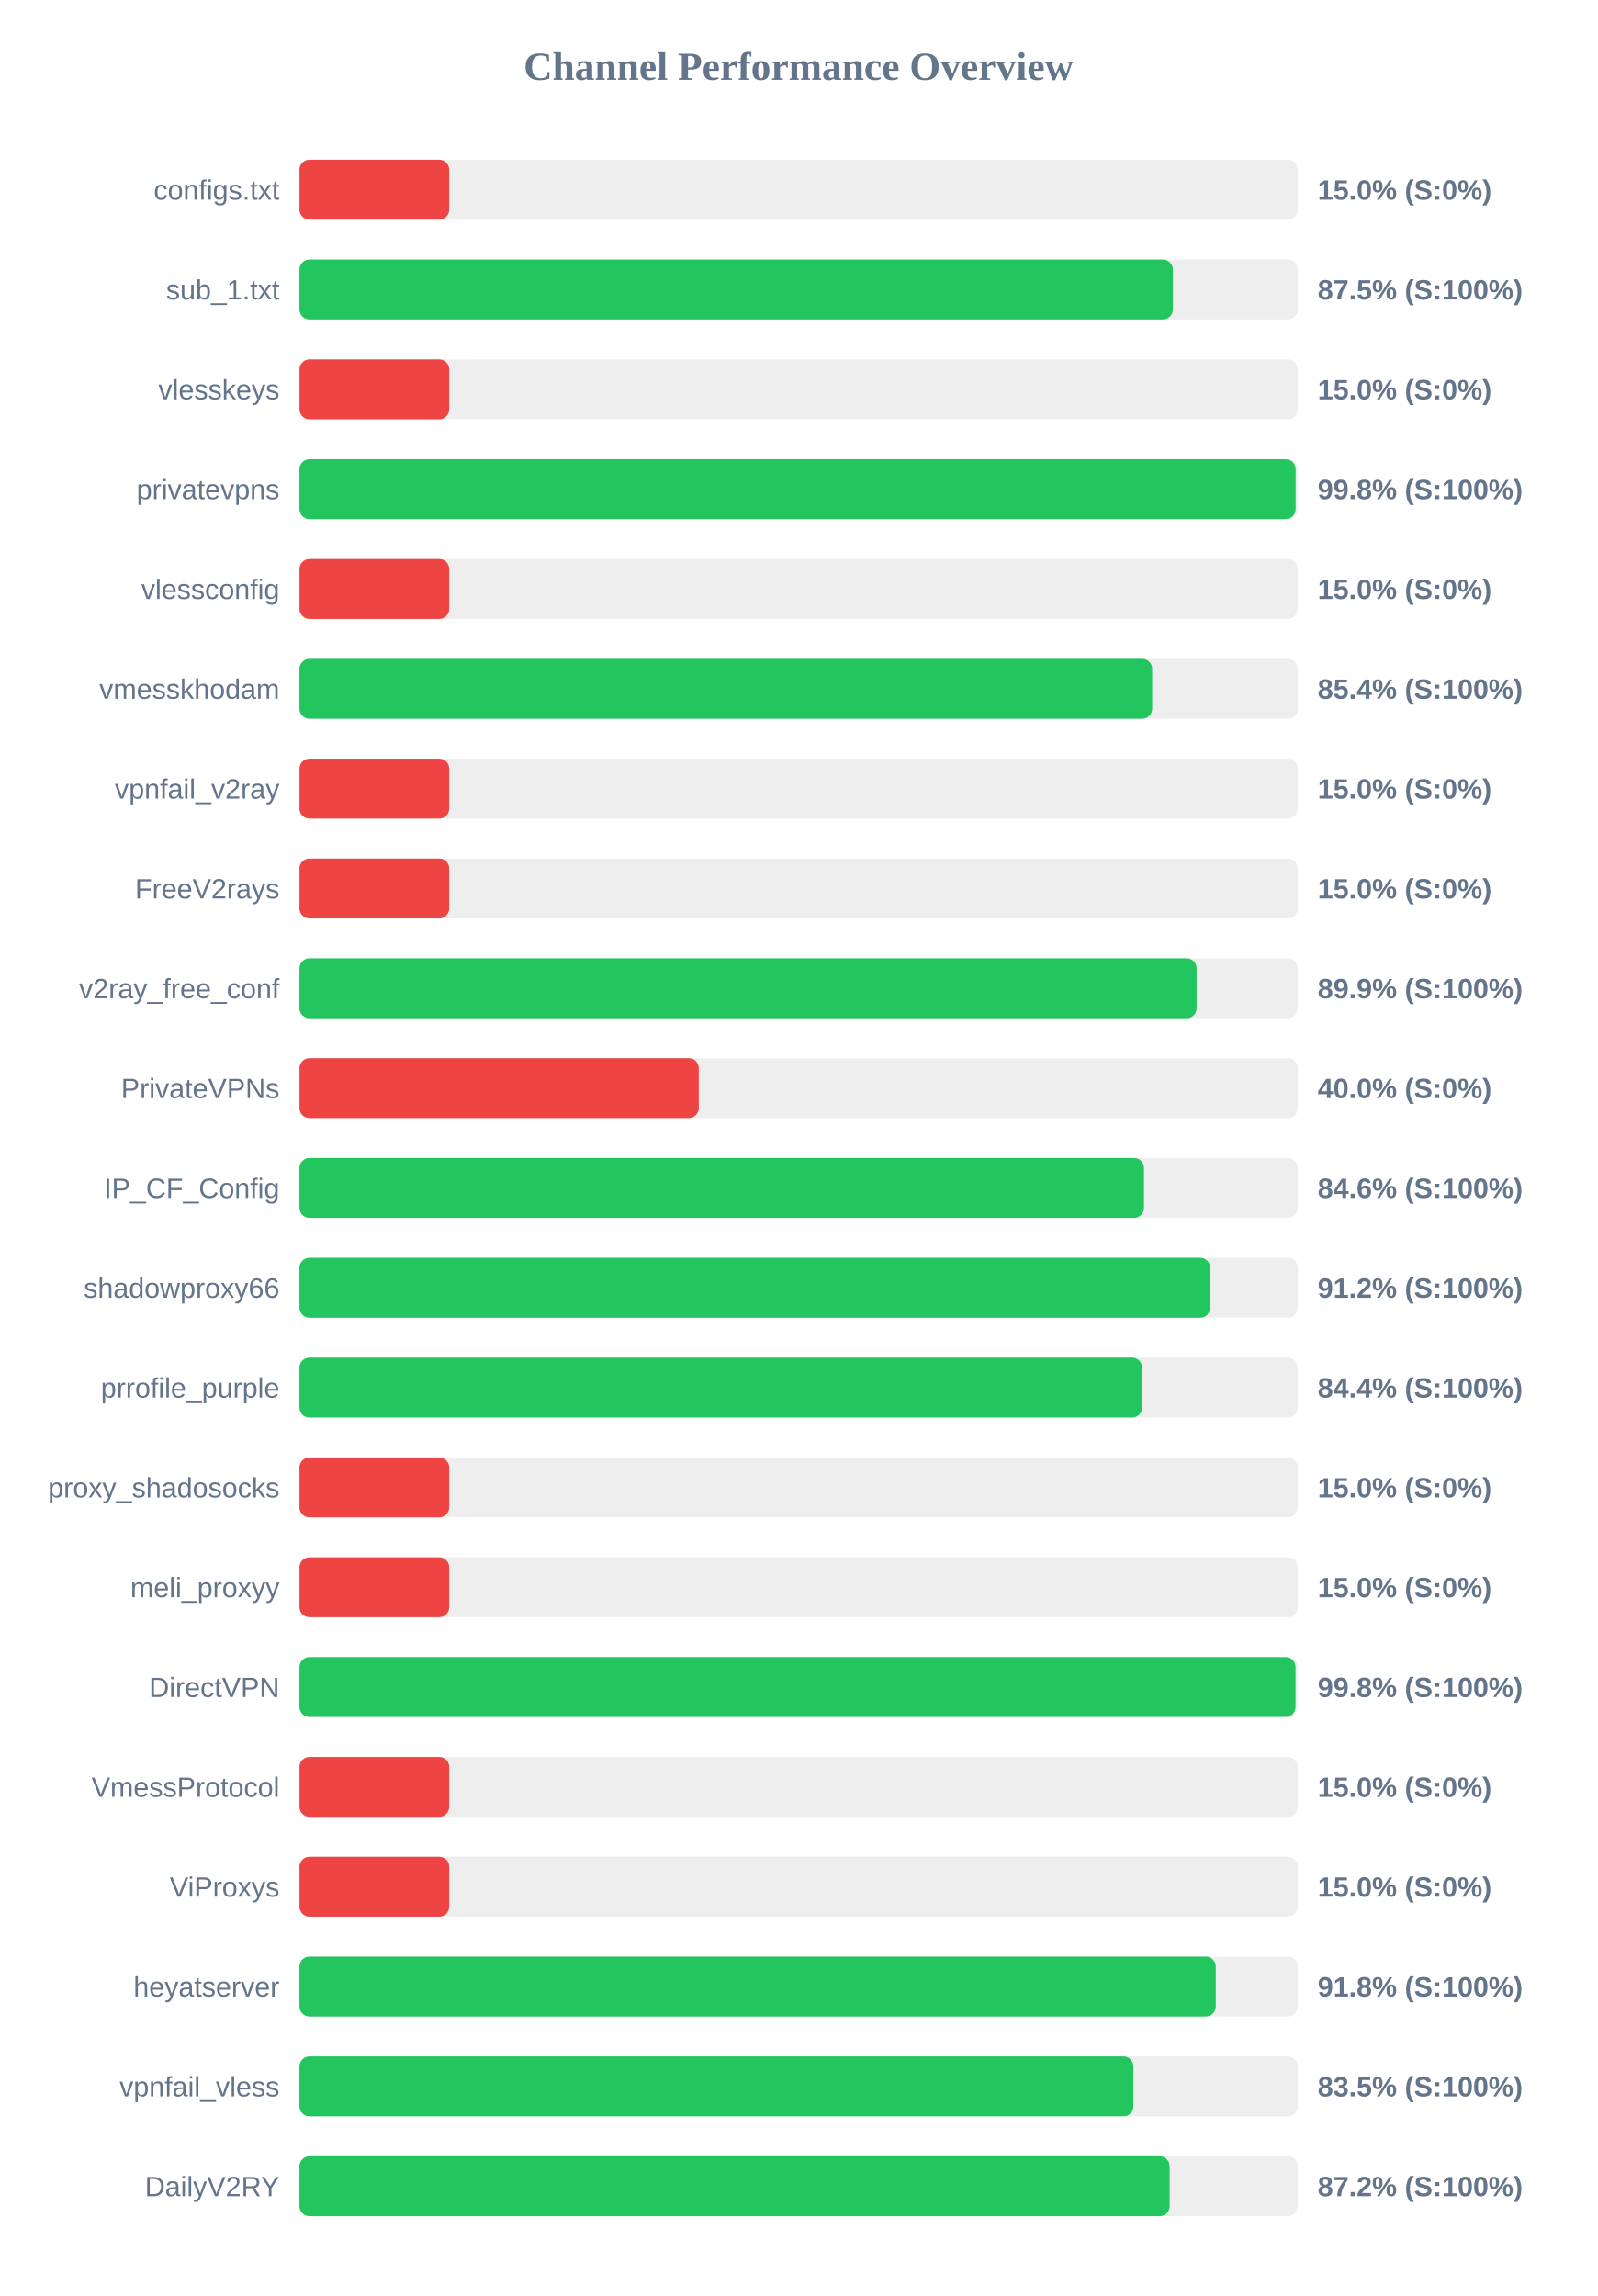
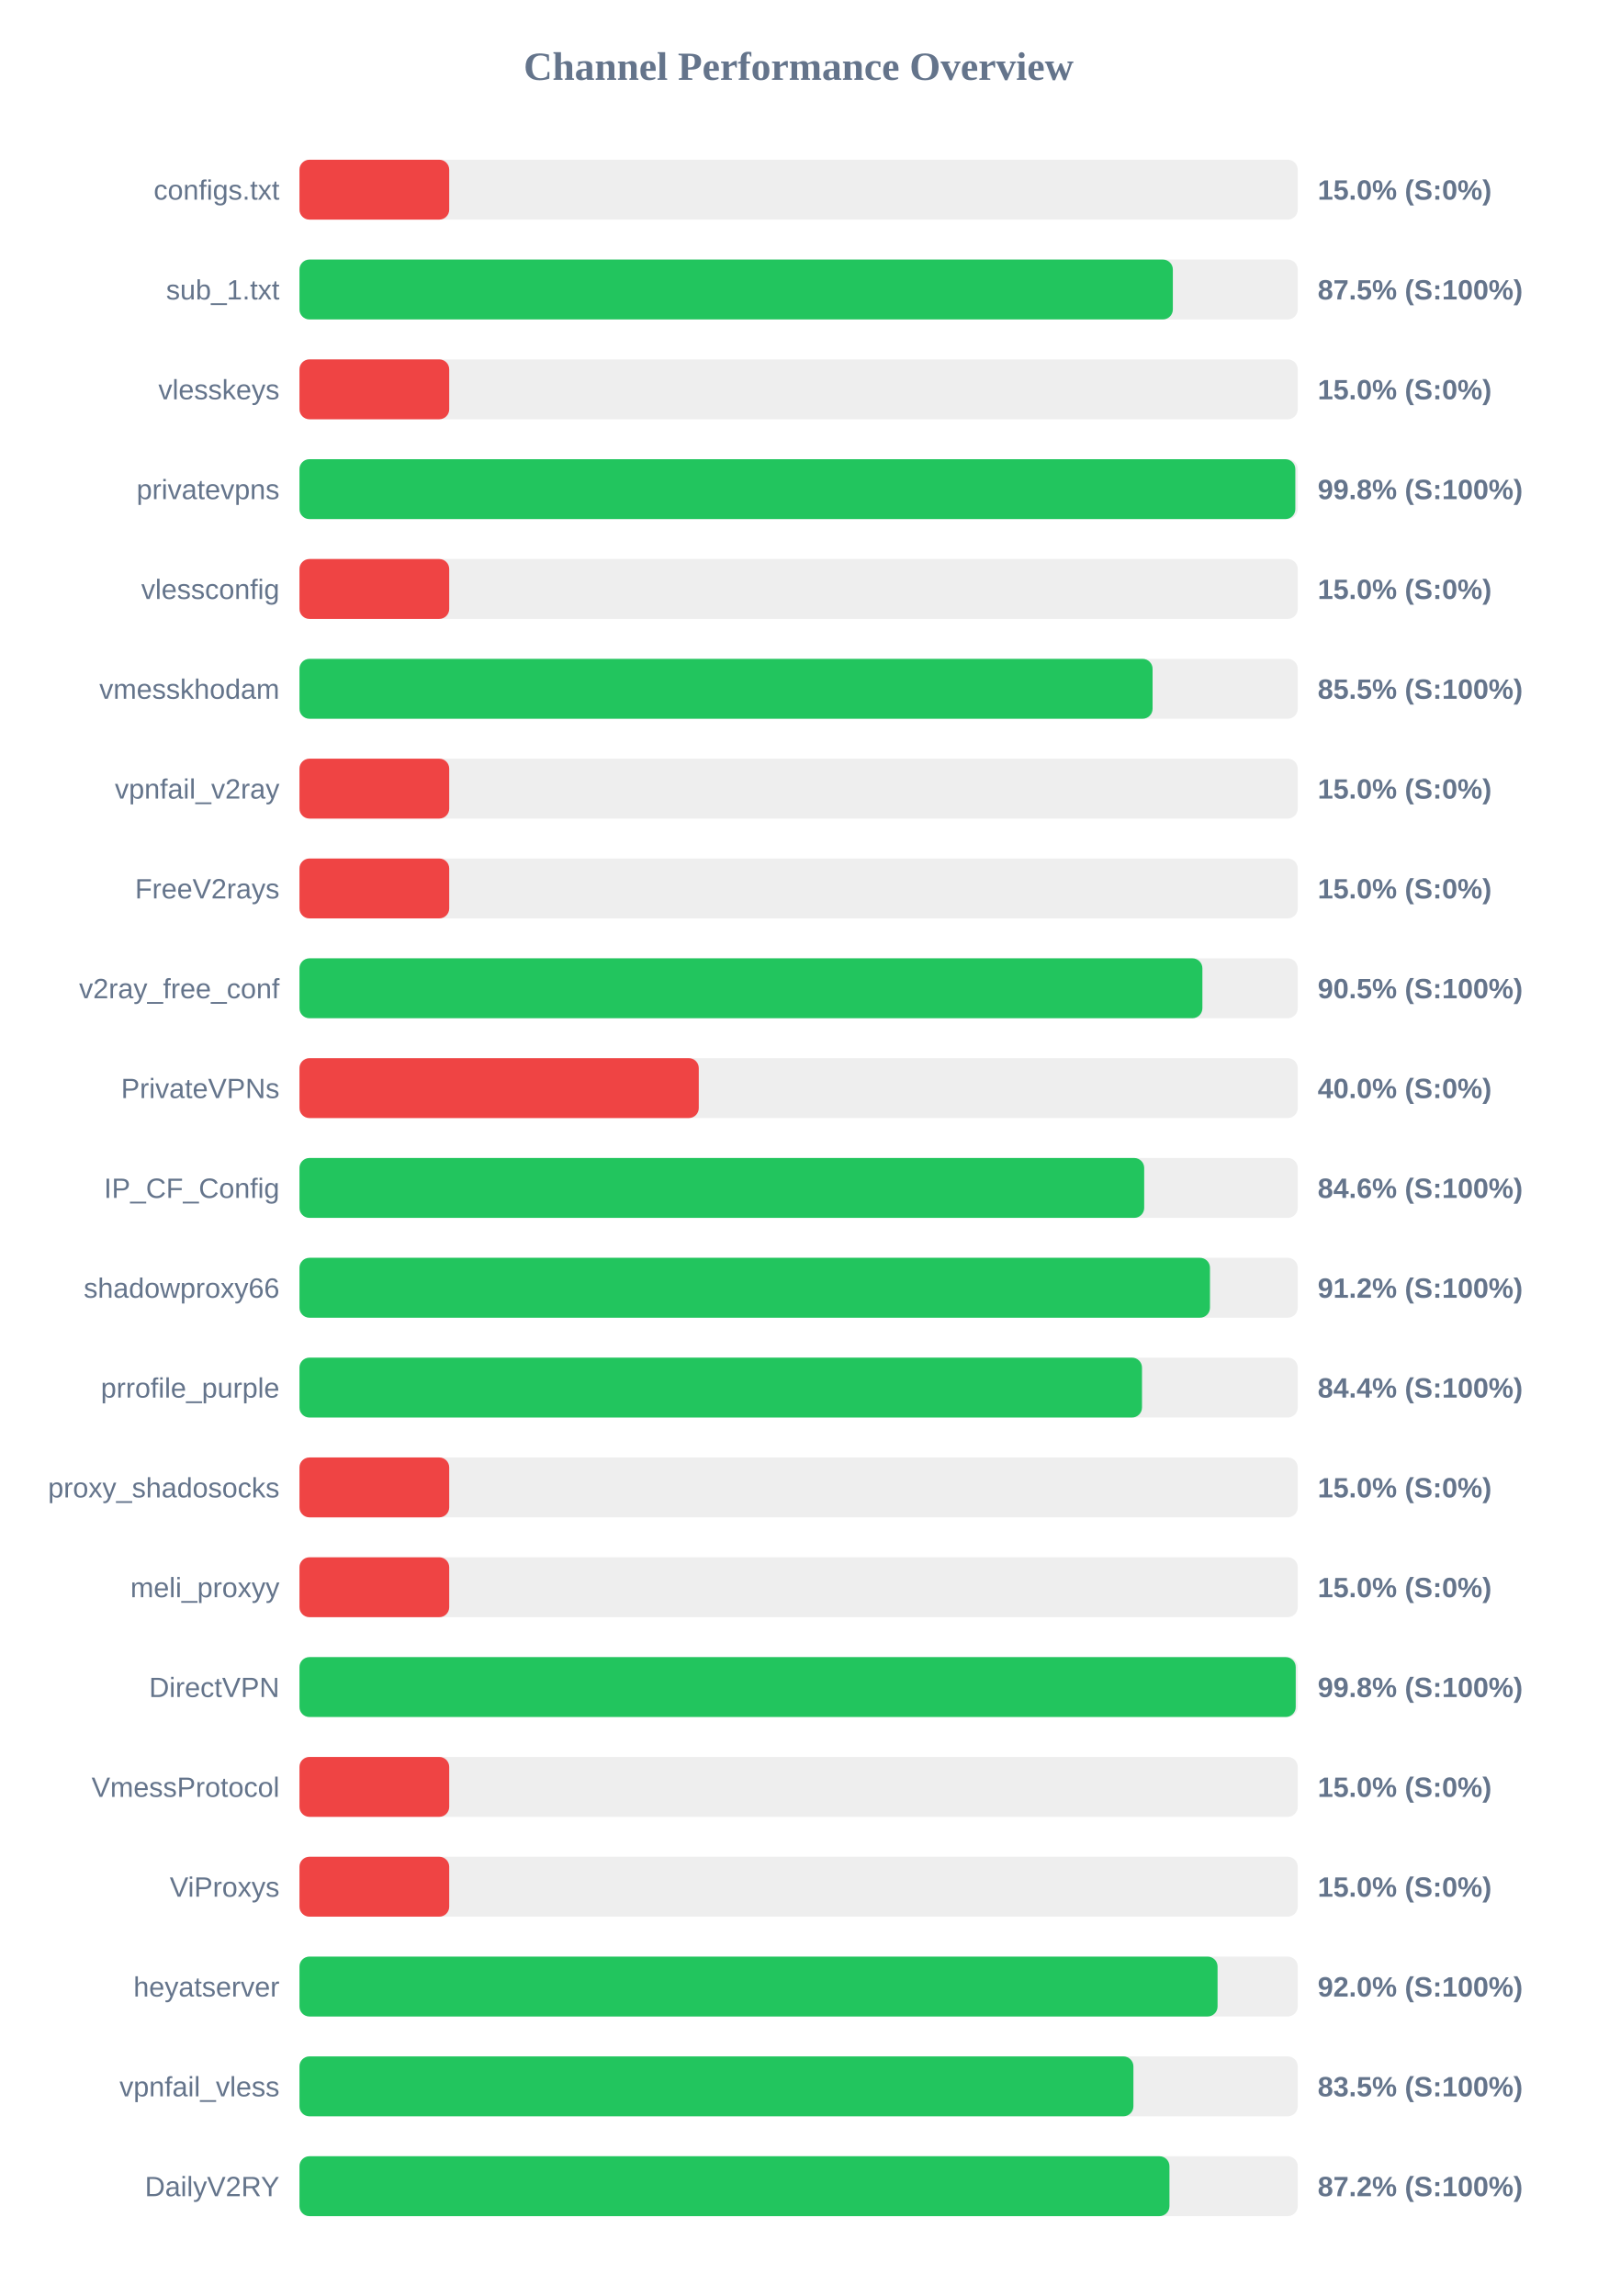
<svg xmlns="http://www.w3.org/2000/svg" width="800" height="1150" version="1.1">
  <style>
        .row { font: 14px Arial; fill: #64748b; }
        .score { font: bold 14px Arial; fill: #64748b; }
    </style>
  <text x="400" y="40" text-anchor="middle" font-size="20px" font-weight="bold" fill="#64748b">Channel Performance Overview</text>
  <rect x="150" y="80" width="500" height="30" fill="#eee" rx="5" />
  <rect x="150" y="80" width="75.0" height="30" fill="#ef4444" rx="5" />
  <text x="140" y="100" text-anchor="end" class="row">configs.txt</text>
  <text x="660" y="100" text-anchor="start" class="score">15.0% (S:0%)</text>
  <rect x="150" y="130" width="500" height="30" fill="#eee" rx="5" />
  <rect x="150" y="130" width="437.45" height="30" fill="#22c55e" rx="5" />
  <text x="140" y="150" text-anchor="end" class="row">sub_1.txt</text>
  <text x="660" y="150" text-anchor="start" class="score">87.5% (S:100%)</text>
  <rect x="150" y="180" width="500" height="30" fill="#eee" rx="5" />
  <rect x="150" y="180" width="75.0" height="30" fill="#ef4444" rx="5" />
  <text x="140" y="200" text-anchor="end" class="row">vlesskeys</text>
  <text x="660" y="200" text-anchor="start" class="score">15.0% (S:0%)</text>
  <rect x="150" y="230" width="500" height="30" fill="#eee" rx="5" />
-   <rect x="150" y="230" width="498.95" height="30" fill="#22c55e" rx="5" />
+   <rect x="150" y="230" width="498.8" height="30" fill="#22c55e" rx="5" />
  <text x="140" y="250" text-anchor="end" class="row">privatevpns</text>
  <text x="660" y="250" text-anchor="start" class="score">99.8% (S:100%)</text>
  <rect x="150" y="280" width="500" height="30" fill="#eee" rx="5" />
  <rect x="150" y="280" width="75.0" height="30" fill="#ef4444" rx="5" />
  <text x="140" y="300" text-anchor="end" class="row">vlessconfig</text>
  <text x="660" y="300" text-anchor="start" class="score">15.0% (S:0%)</text>
  <rect x="150" y="330" width="500" height="30" fill="#eee" rx="5" />
-   <rect x="150" y="330" width="427.1" height="30" fill="#22c55e" rx="5" />
+   <rect x="150" y="330" width="427.3" height="30" fill="#22c55e" rx="5" />
  <text x="140" y="350" text-anchor="end" class="row">vmesskhodam</text>
-   <text x="660" y="350" text-anchor="start" class="score">85.4% (S:100%)</text>
+   <text x="660" y="350" text-anchor="start" class="score">85.5% (S:100%)</text>
  <rect x="150" y="380" width="500" height="30" fill="#eee" rx="5" />
  <rect x="150" y="380" width="75.0" height="30" fill="#ef4444" rx="5" />
  <text x="140" y="400" text-anchor="end" class="row">vpnfail_v2ray</text>
  <text x="660" y="400" text-anchor="start" class="score">15.0% (S:0%)</text>
  <rect x="150" y="430" width="500" height="30" fill="#eee" rx="5" />
  <rect x="150" y="430" width="75.0" height="30" fill="#ef4444" rx="5" />
  <text x="140" y="450" text-anchor="end" class="row">FreeV2rays</text>
  <text x="660" y="450" text-anchor="start" class="score">15.0% (S:0%)</text>
  <rect x="150" y="480" width="500" height="30" fill="#eee" rx="5" />
-   <rect x="150" y="480" width="449.35" height="30" fill="#22c55e" rx="5" />
+   <rect x="150" y="480" width="452.25" height="30" fill="#22c55e" rx="5" />
  <text x="140" y="500" text-anchor="end" class="row">v2ray_free_conf</text>
-   <text x="660" y="500" text-anchor="start" class="score">89.9% (S:100%)</text>
+   <text x="660" y="500" text-anchor="start" class="score">90.5% (S:100%)</text>
  <rect x="150" y="530" width="500" height="30" fill="#eee" rx="5" />
  <rect x="150" y="530" width="200.0" height="30" fill="#ef4444" rx="5" />
  <text x="140" y="550" text-anchor="end" class="row">PrivateVPNs</text>
  <text x="660" y="550" text-anchor="start" class="score">40.0% (S:0%)</text>
  <rect x="150" y="580" width="500" height="30" fill="#eee" rx="5" />
-   <rect x="150" y="580" width="423.0" height="30" fill="#22c55e" rx="5" />
+   <rect x="150" y="580" width="423.1" height="30" fill="#22c55e" rx="5" />
  <text x="140" y="600" text-anchor="end" class="row">IP_CF_Config</text>
  <text x="660" y="600" text-anchor="start" class="score">84.6% (S:100%)</text>
  <rect x="150" y="630" width="500" height="30" fill="#eee" rx="5" />
-   <rect x="150" y="630" width="456.15" height="30" fill="#22c55e" rx="5" />
+   <rect x="150" y="630" width="456.05" height="30" fill="#22c55e" rx="5" />
  <text x="140" y="650" text-anchor="end" class="row">shadowproxy66</text>
  <text x="660" y="650" text-anchor="start" class="score">91.2% (S:100%)</text>
  <rect x="150" y="680" width="500" height="30" fill="#eee" rx="5" />
-   <rect x="150" y="680" width="422.05" height="30" fill="#22c55e" rx="5" />
+   <rect x="150" y="680" width="422.0" height="30" fill="#22c55e" rx="5" />
  <text x="140" y="700" text-anchor="end" class="row">prrofile_purple</text>
  <text x="660" y="700" text-anchor="start" class="score">84.4% (S:100%)</text>
  <rect x="150" y="730" width="500" height="30" fill="#eee" rx="5" />
  <rect x="150" y="730" width="75.0" height="30" fill="#ef4444" rx="5" />
  <text x="140" y="750" text-anchor="end" class="row">proxy_shadosocks</text>
  <text x="660" y="750" text-anchor="start" class="score">15.0% (S:0%)</text>
  <rect x="150" y="780" width="500" height="30" fill="#eee" rx="5" />
  <rect x="150" y="780" width="75.0" height="30" fill="#ef4444" rx="5" />
  <text x="140" y="800" text-anchor="end" class="row">meli_proxyy</text>
  <text x="660" y="800" text-anchor="start" class="score">15.0% (S:0%)</text>
  <rect x="150" y="830" width="500" height="30" fill="#eee" rx="5" />
-   <rect x="150" y="830" width="498.9" height="30" fill="#22c55e" rx="5" />
+   <rect x="150" y="830" width="499.0" height="30" fill="#22c55e" rx="5" />
  <text x="140" y="850" text-anchor="end" class="row">DirectVPN</text>
  <text x="660" y="850" text-anchor="start" class="score">99.8% (S:100%)</text>
  <rect x="150" y="880" width="500" height="30" fill="#eee" rx="5" />
  <rect x="150" y="880" width="75.0" height="30" fill="#ef4444" rx="5" />
  <text x="140" y="900" text-anchor="end" class="row">VmessProtocol</text>
  <text x="660" y="900" text-anchor="start" class="score">15.0% (S:0%)</text>
  <rect x="150" y="930" width="500" height="30" fill="#eee" rx="5" />
  <rect x="150" y="930" width="75.0" height="30" fill="#ef4444" rx="5" />
  <text x="140" y="950" text-anchor="end" class="row">ViProxys</text>
  <text x="660" y="950" text-anchor="start" class="score">15.0% (S:0%)</text>
  <rect x="150" y="980" width="500" height="30" fill="#eee" rx="5" />
-   <rect x="150" y="980" width="458.95" height="30" fill="#22c55e" rx="5" />
+   <rect x="150" y="980" width="459.85" height="30" fill="#22c55e" rx="5" />
  <text x="140" y="1000" text-anchor="end" class="row">heyatserver</text>
-   <text x="660" y="1000" text-anchor="start" class="score">91.8% (S:100%)</text>
+   <text x="660" y="1000" text-anchor="start" class="score">92.0% (S:100%)</text>
  <rect x="150" y="1030" width="500" height="30" fill="#eee" rx="5" />
  <rect x="150" y="1030" width="417.7" height="30" fill="#22c55e" rx="5" />
  <text x="140" y="1050" text-anchor="end" class="row">vpnfail_vless</text>
  <text x="660" y="1050" text-anchor="start" class="score">83.5% (S:100%)</text>
  <rect x="150" y="1080" width="500" height="30" fill="#eee" rx="5" />
-   <rect x="150" y="1080" width="435.85" height="30" fill="#22c55e" rx="5" />
+   <rect x="150" y="1080" width="435.75" height="30" fill="#22c55e" rx="5" />
  <text x="140" y="1100" text-anchor="end" class="row">DailyV2RY</text>
  <text x="660" y="1100" text-anchor="start" class="score">87.2% (S:100%)</text>
</svg>
